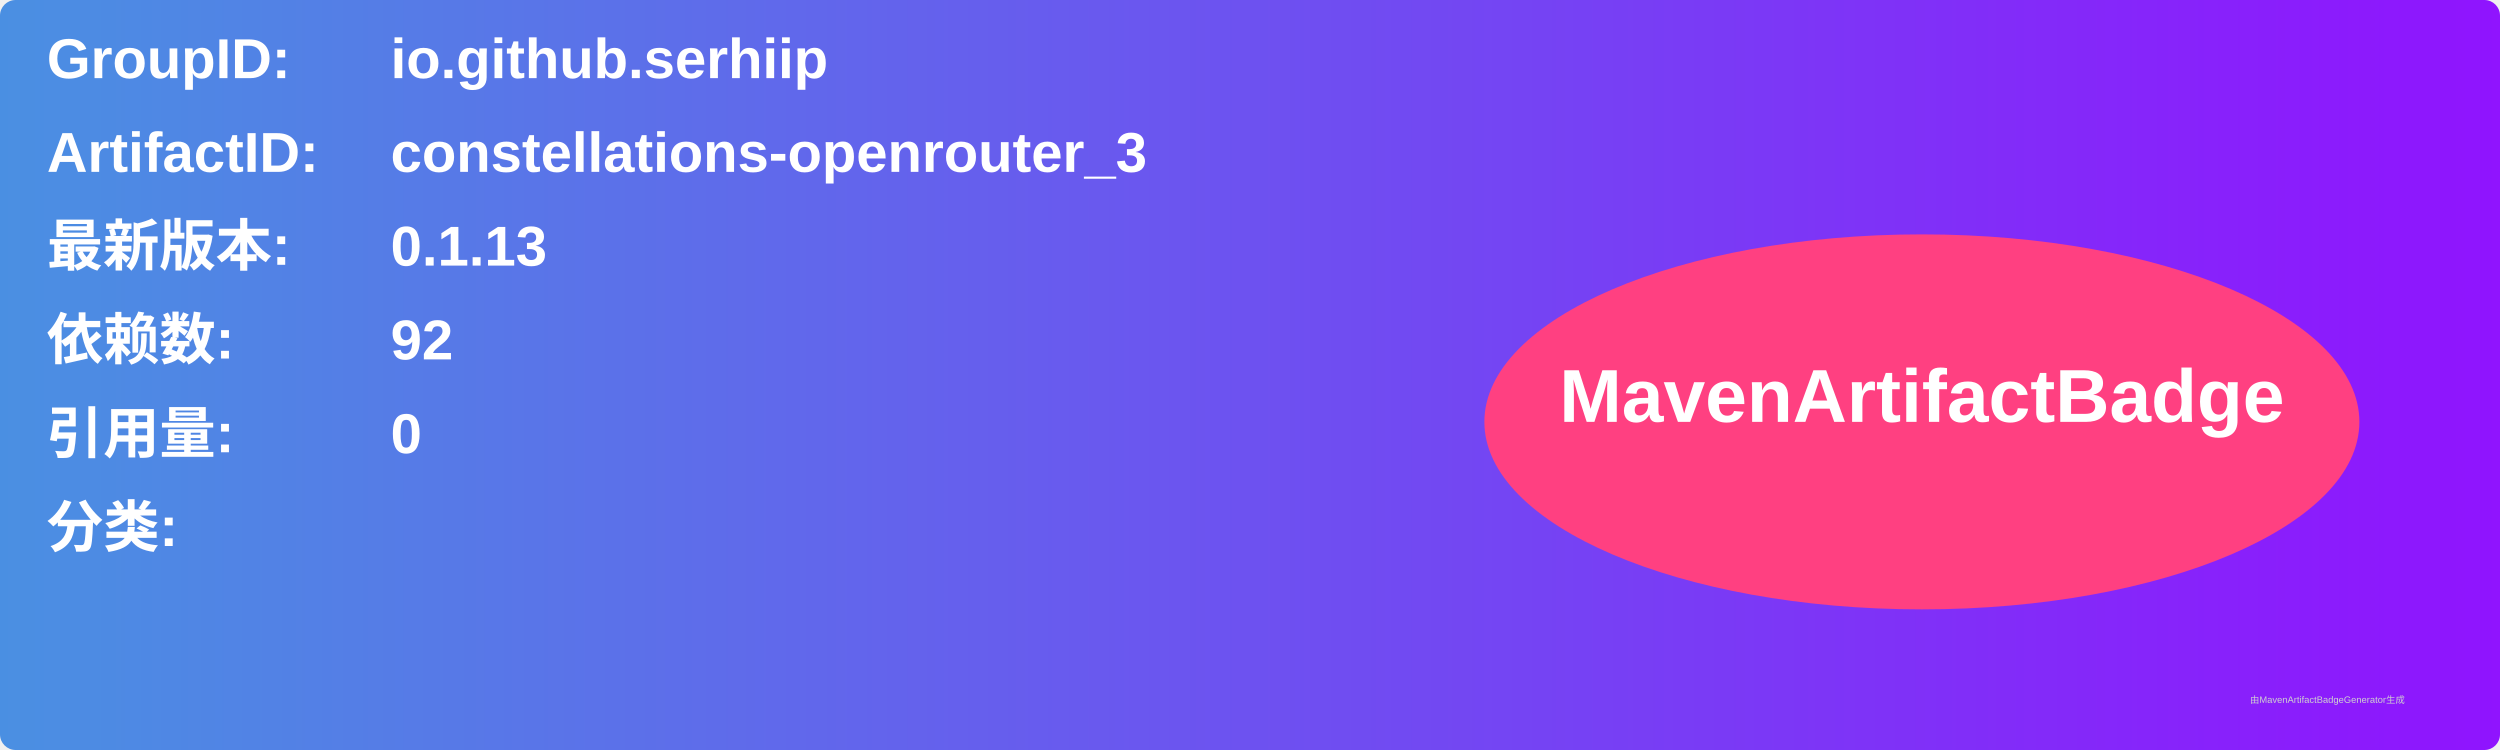
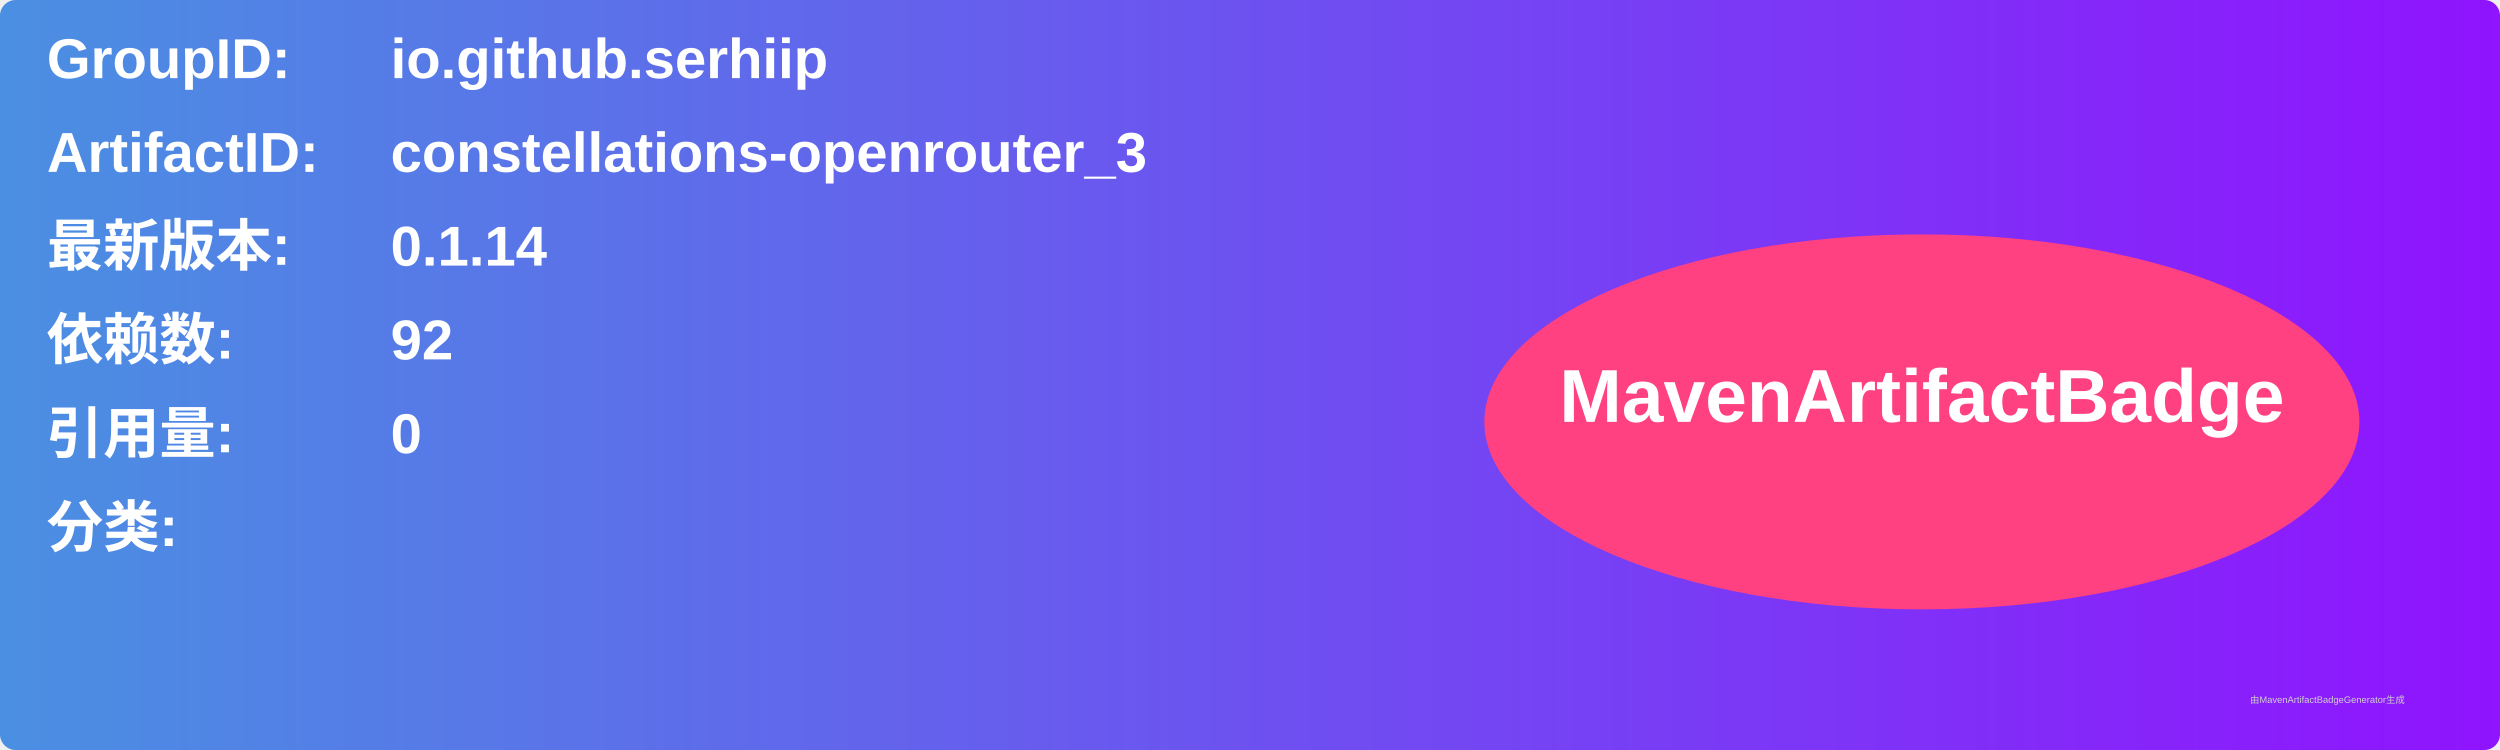
<svg xmlns="http://www.w3.org/2000/svg" width="800" height="240" viewBox="0 0 800 240">
  <linearGradient id="grad" x1="0%" y1="0%" x2="100%" y2="0%">
    <stop offset="0%" stop-color="#4a90e2" />
    <stop offset="100%" stop-color="#9013fe" />
  </linearGradient>
  <rect width="100%" height="100%" rx="5" ry="5" fill="url(#grad)" />
  <g transform="translate(15, 15)">
    <text x="0" y="10" font-family="Arial" font-size="18" fill="white" font-weight="bold" width="260">GroupID:</text>
    <text x="110" y="10" font-family="Arial" font-size="18" fill="white" font-weight="bold" width="460">io.github.serhiip</text>
    <text x="0" y="40" font-family="Arial" font-size="18" fill="white" font-weight="bold" width="260">ArtifactID:</text>
    <text x="110" y="40" font-family="Arial" font-size="18" fill="white" font-weight="bold" width="460">constellations-openrouter_3</text>
    <text x="0" y="70" font-family="Arial" font-size="18" fill="white" font-weight="bold">最新版本:</text>
    <text x="110" y="70" font-family="Arial" font-size="18" fill="white" font-weight="bold">
-       <tspan font-weight="bold">0.1.13</tspan>
+       <tspan font-weight="bold">0.1.14</tspan>
    </text>
    <text x="0" y="100" font-family="Arial" font-size="18" fill="white" font-weight="bold">依赖数: </text>
    <text x="110" y="100" font-family="Arial" font-size="18" fill="white">
      <tspan font-weight="bold">92</tspan>
    </text>
    <text x="0" y="130" font-family="Arial" font-size="18" fill="white" font-weight="bold">引用量: </text>
    <text x="110" y="130" font-family="Arial" font-size="18" fill="white">
      <tspan font-weight="bold">0</tspan>
    </text>
    <text x="0" y="160" font-family="Arial" font-size="18" fill="white" font-weight="bold">分类:</text>
    <text x="10" y="190" font-family="Arial" font-size="10" fill="white">
      <tspan font-weight="bold" />
    </text>
    <ellipse cx="600" cy="120" rx="140" ry="60" fill="#ff4081" />
    <text x="600" y="120" text-anchor="middle" font-family="Arial" font-size="24" fill="white" font-weight="bold">MavenArtifactBadge</text>
  </g>
  <text x="720" y="225" font-family="Arial" font-size="3" fill="#d0d0d0">由MavenArtifactBadgeGenerator生成</text>
</svg>
